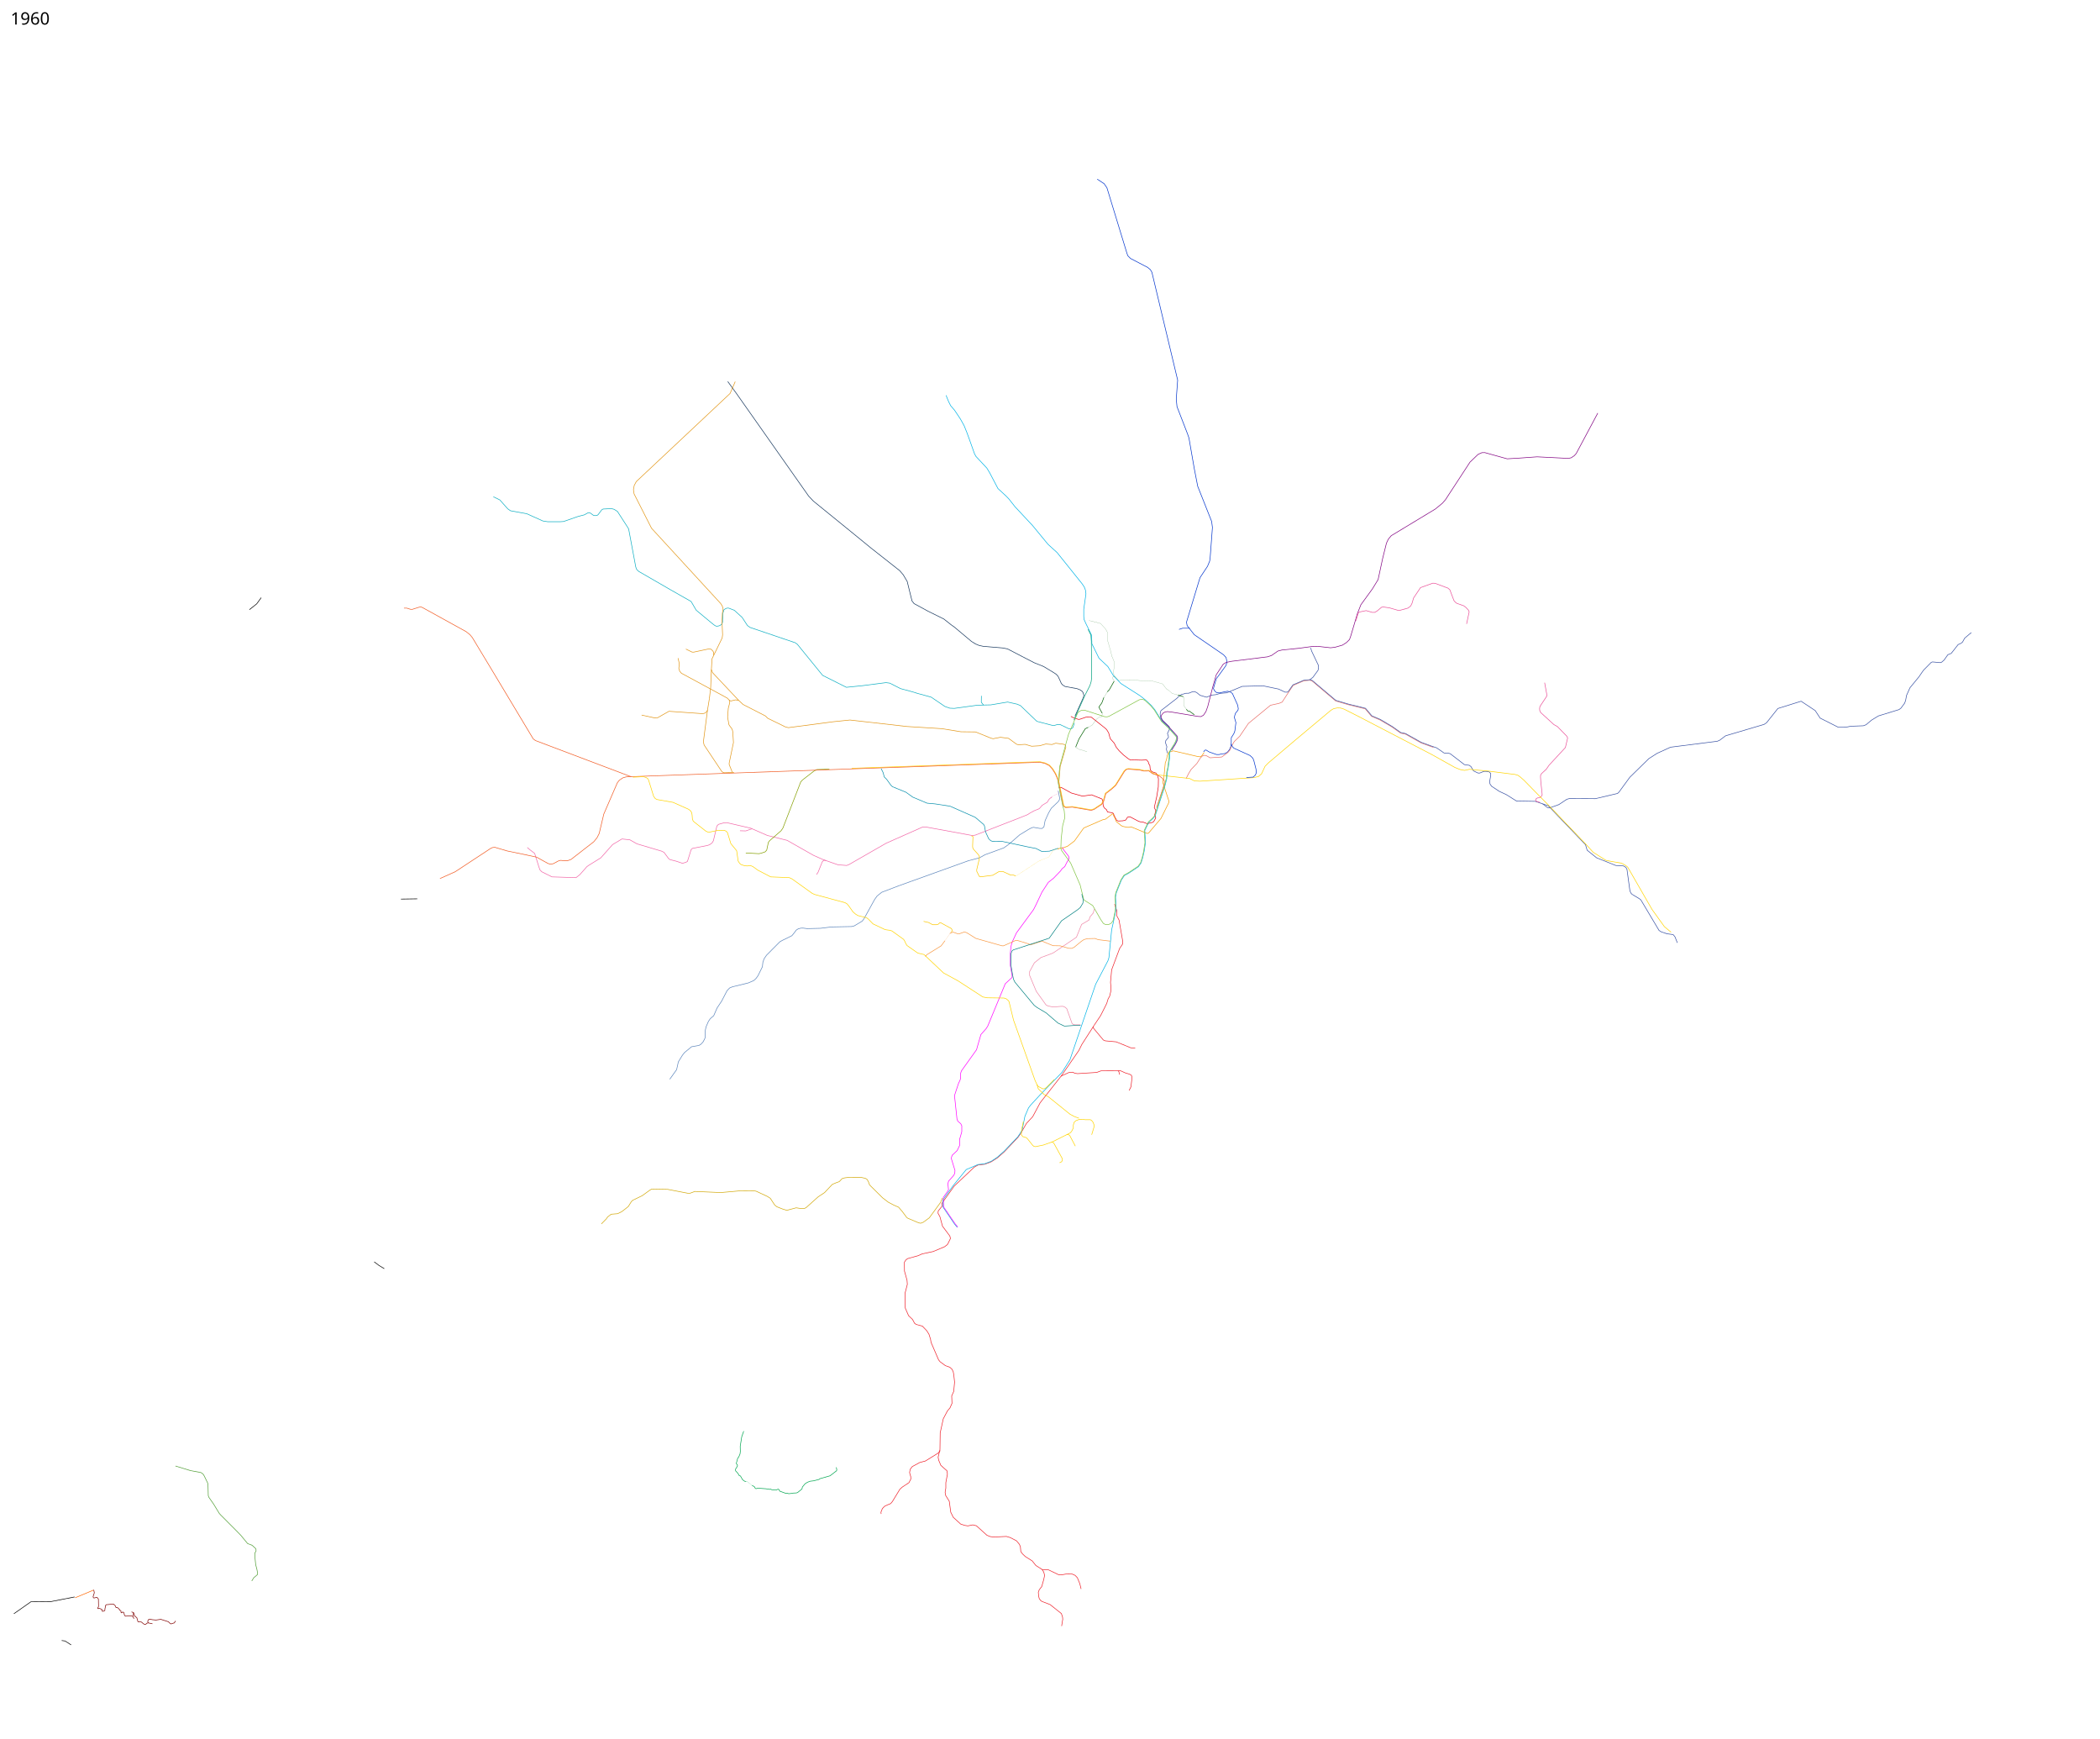
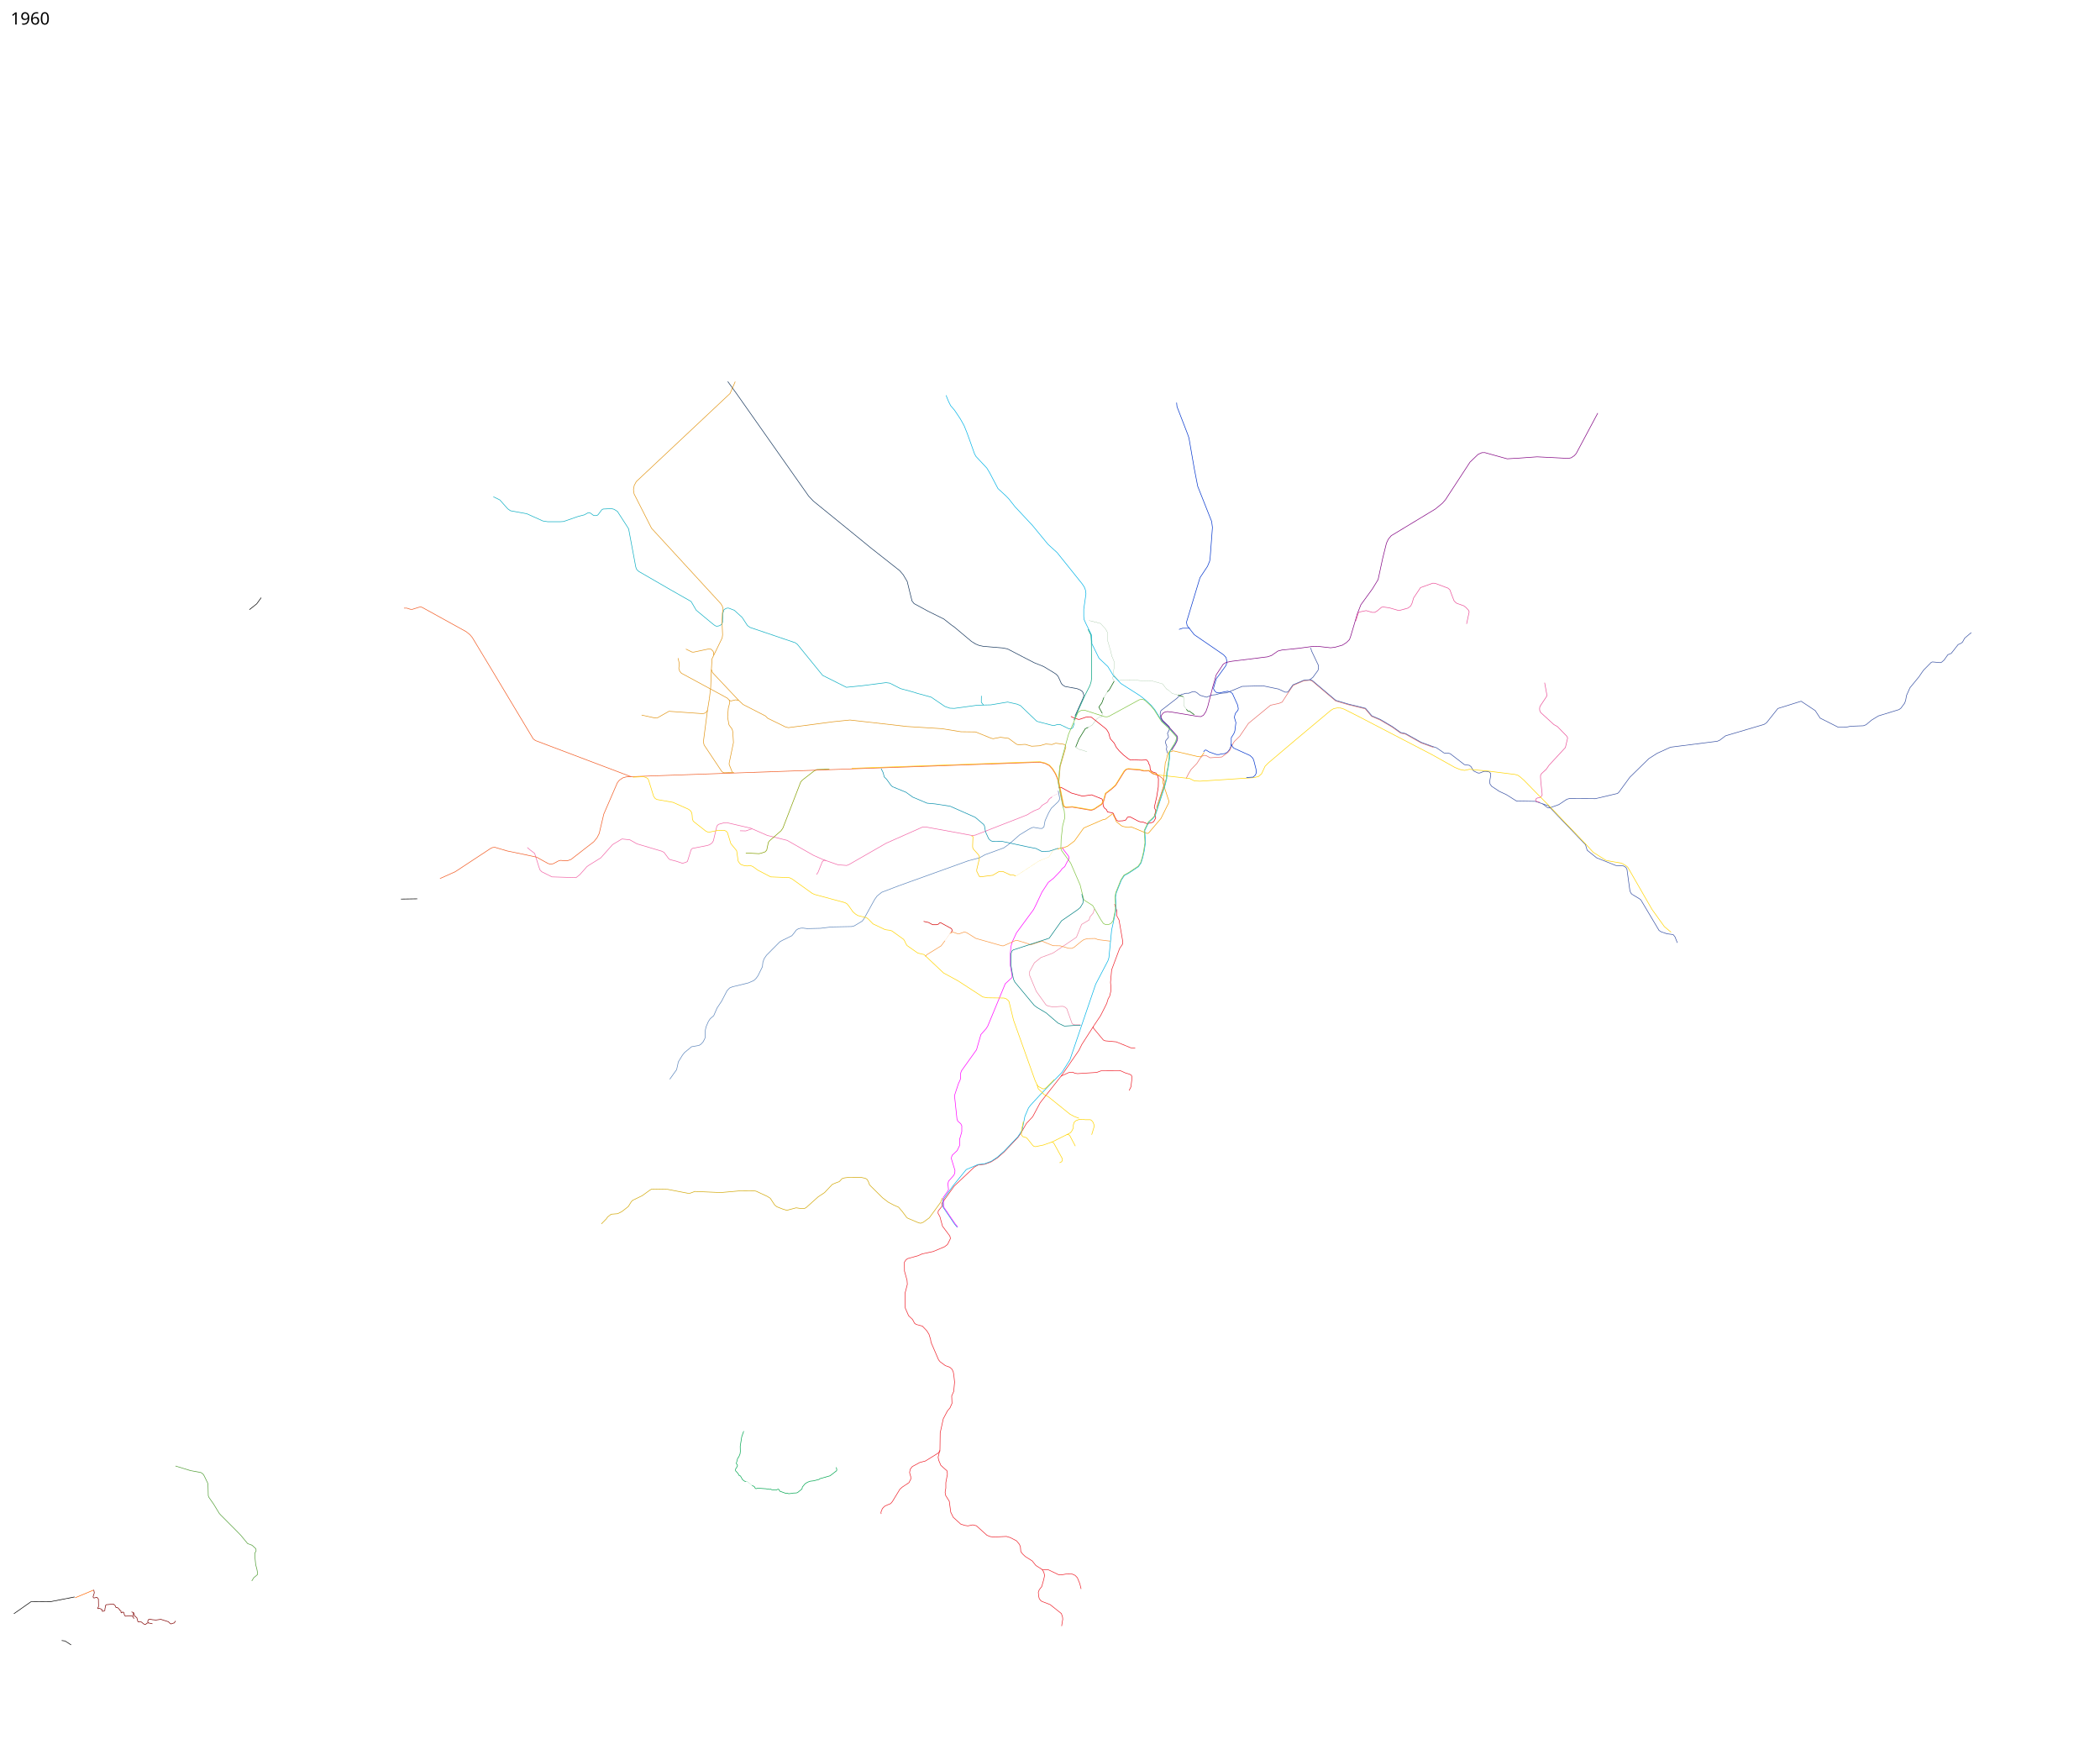
<svg xmlns="http://www.w3.org/2000/svg" width="17700" height="14650" viewBox="3350 0 17700 14650">
  <path d="M11338.25 10038.75l6.25-12.25-5-50 5.5-22 45-51 7.5-17 1.5-22.5-30.5-99.5 1.5-12.5 6-16.5 41.5-39 21-43.5-.5-51 8-27 10.5-37.5v-50l-8.5-17-25-21.5-7-18.5-20-188.5 1-15 31-94 15-32.5 3-15 1-41 6.5-19.5 127.5-178.5 8-29 28.75-99 43.75-49.25 14-22.25 147.5-356.5 57.939-53.652-.189-15.348-14.964-85.818.08-100.596 2.499-31.572 2.63-26.514 8.5-34 38-81.5 144-196 20.5-40.5 50.5-107 53.5-82 43-34 59-61 14-20 22.5-18 8-16 14-27.5 14-23.5v-11l-5.5-11.5-45-58-4.75-16.25" fill="none" stroke="#f0f" stroke-width="5" stroke-linejoin="round" />
  <path d="M10311.773 7252.6l-18.273-3.1-13 13.5-35.5 88.5-12.786 18.647" fill="none" stroke="#f166a7" stroke-width="5" stroke-linejoin="round" />
-   <path d="M13494.5 6336l10.682-13.114 10.085-2.222 25.65 16.167 62.944 22.21 22.501-.025 17.685-5.549 25.922-1.917 24.531-11.55 18.25-22.5 12.5-28.75 2.388-22.193.392-49.41L13750 6182l8-21.5 9-70.5-13-44 4-18.5 6-17.5 20.5-25 2.5-12.5-5-29.5-44.5-98.5-16.5-12-23.5-7-21 3.5-50.5 11-22.5-3.5-15.5-13.5-10.25-19.75 4.909-19.495 18.945-63.725 28.879-38.543 52.017-71.987 7-20v-23l-5.5-25-21.5-23.5-246.75-169.25-59.75-76.25-5.75-28.5 113.811-375.318 63.646-96.25 17.793-42.932 4-24 19.5-260-6.5-50.75-117.672-297.007-28.567-146.924-45.12-259.815-12.212-35.046L13270.5 3427l-6.25-63.5 11.75-160-217-908.5-13-22.5-23-19-144-75-22.5-22.5-7.5-19.5-169-553.5-23.5-34.5-58.352-38.63" fill="none" stroke="#03c" stroke-width="5" stroke-linejoin="round" />
+   <path d="M13494.5 6336l10.682-13.114 10.085-2.222 25.65 16.167 62.944 22.21 22.501-.025 17.685-5.549 25.922-1.917 24.531-11.55 18.25-22.5 12.5-28.75 2.388-22.193.392-49.41L13750 6182l8-21.5 9-70.5-13-44 4-18.5 6-17.5 20.5-25 2.5-12.5-5-29.5-44.5-98.5-16.5-12-23.5-7-21 3.5-50.5 11-22.5-3.5-15.5-13.5-10.25-19.75 4.909-19.495 18.945-63.725 28.879-38.543 52.017-71.987 7-20v-23l-5.5-25-21.5-23.5-246.75-169.25-59.75-76.25-5.75-28.5 113.811-375.318 63.646-96.25 17.793-42.932 4-24 19.5-260-6.5-50.75-117.672-297.007-28.567-146.924-45.12-259.815-12.212-35.046L13270.5 3427l-3.347-34.003" fill="none" stroke="#03c" stroke-width="5" stroke-linejoin="round" />
  <path d="M13347.932 6559.82l20.766-41.306 21.213-34.648 48.084-49.85 28.991-45.61 17.203-16.884 15.677-6.096 16.264 2.475 33.234 18.384 97.581-6.364 31.466-22.627 20.859-15.733 17.855-21.39 12.612-30.292L13752.5 6250l46.5-45 73.5-108.5 186-153 71-15.5 27-11 62.5-96 30.5-44.5 89-39 52-4.5 17.5 5.5 199 168.5 108 32 141.5 34.5 53.5 63.5 69.5 29.5 100 58.5 76 53.5 39.5 8 131.5 74 82 30 24.071 8.282" fill="none" stroke="#e86d67" stroke-width="5" stroke-linejoin="round" />
  <path d="M12570.5 8643l-102 159-25 50.5L12296 9066l-179 227.5-62.5 117-53 57-47.5 83-23.5 34-115.5 122-56.5 50-53.5 34.5-54.5 20.5-57.5 7-31 17.25-169.5 160-104.652 146.846.824 24.323-30.672 38.581-2 19 16 29 22 80.5 62 83 5 20.5-20.5 42-5.5 9.5-23.5 18-96.5 40.5-93.5 20-33 15-88.5 24.5-14.5 11-12.5 19v21l.5 54 21.5 77.5 2.5 34.5-19.75 76.5 2.25 123 28 64.5 33.5 32 17 32 14 10 52 14 37 39 18.5 30 13 41 4.5 27 63.5 147.5 12.5 15.5 44.5 33 37.5 13.5 18 16 10.5 21 5 26 6.75 62.75-7.25 78.25-17 37.5 2.5 63-17 38-22 26.5-34.5 65.5-26 118.5-2 140.5-15.5 64.5 4.5 24.75 18.194 43.441 21.306 19.809 30.5 26.5 4 28-13.5 72.5v45l-6 36.5 4.5 26 30.5 49 12.5 92.5 21.5 43 62.5 57 34.5 11 25.5 4 42-8.5 30 7.5 89.5 80.5 27 10.5 29.5 4 107-5 32.5 9.5 52 27 25.5 30 8 21.5 3.5 39.5 14.5 20 23.5 22 58.5 37 30 38 53 34 14 22 7 28-7.5 35-16.5 58.5-21.5 28-7.5 21 3 33 5 20.5 13.5 17.5 11 6.5 66.5 25.5 95.5 76 9.5 28 2 19.5-9.335 57.817" fill="none" stroke="#ee202a" stroke-width="5" stroke-linejoin="round" />
  <path d="M12274.648 6638.229l19.852-2.229 86 47.5 93.5 26 77-11 87 35 6 12.5 2 19.5 3 28.5 12.5 18 14 10.5 9.5 20.5 39.5 7 9.75 5 6.75 19.25 20 37.75 12.5 7.25 40.25-2 23.25-5.5 8-11 8.25-13.25 9.75-3.5h12l67.5 35.5 16.75 6.25 22.5 1.5 37.5 14.5 47.25-11.75 8.5-7 16.25-30-8.75-26 9.5-35.75-13.25-25.75 21-92 13-81.75 1.25-68.75-8.25-30.75-13.25-17.75-31.25-9.75-15.75-15-4-39.75-9.75-14-2.75-14-14.5-17.75-42.5 2-59.75-1.75-34 .75-18.5-10.75-40.25-31.75-36.5-35.25-25.25-31-16.25-33.25-34.25-39-12.5-46.75-14-23.75-9.75-12-122.5-97.5-44-.75-54.5 18.5-12.5.5-10.62-4.43-28.584-8.801L12376 6037.5" fill="none" stroke="#e8000f" stroke-width="5" stroke-linejoin="round" />
  <path d="M12264 7156.5l16-6.5 26-3.25 42-15.25 57.25-43.25 79.25-110.25 158.25-68.75 25.5-6 58-44.25 5.5 1.5 6 17 10 18.25L12759 6924l37.5 31 14 8.75 39 8.25 17.75.25 16.5-3.75 132.25 54.75h9.5l6-3.5 103.75-122 65.25-132 2.25-9.25-2-9.75-51.5-157 10.75-37.5 2.75-31.25 9-93 10.25-25.75 7-37 12.25-28 23.75-3.25 9.25-6.25 17.25 2.75 190.5 44.5 25.5 3.25 14-11 17.25-26" fill="none" stroke="#f49b03" stroke-width="5" stroke-linejoin="round" />
  <path d="M12406 6092.5l-13 38.5-9 8-8.5 3.5h-14.5l-77-37h-20.5l-27.5 8.5-16.5-1-129.5-33.5-11-10-128-123-28-12-80-18-142.5 24-61 1.25-18.5-23.375.75-54" fill="none" stroke="#0daec2" stroke-width="5" stroke-linejoin="round" />
  <path d="M19965.093 5331.152L19909.5 5378l-18 33-13.5 11-23.5 10-58.5 74.5-28 11-32.5 45.5-20 17.5-11.815 3.939-65.931-5.977-10.637 4.056L19562.5 5648l-39 56.5-75.5 92-28.5 64-8 43.5-8.5 22.5-30.5 41-16 12.5-174 53.5-58 35.5-46.5 39-23 8.5-105.5 4-28.246 5.57-31.82 2.475h-46.315l-152.028-76.721-41.366-63.286-118.871-78.841-195.975 61.207-95.415 120.207-20.585 13.793-324.793 96.146-49.414 37.207-20.318 8.793-393.915 50-113.56 51.854-69.061 44.06-160.854 157.5-92.5 126.647-11.232 9.94-186.853 43.853-218.379-1-21.768 6-66.353 44.353-80.233 28.94-17.232-3.647-39.586-30.793-62.707-21.353-158.207-2.707-86.525-54.379-58.182-26.975-65.318-43.171-13.439-19.793-3-18.379 9.146-52.879.207-16.682-15.267-14.578-24.829-3.207-16.914.043-35.707 14.207h-14.586l-37.964-18.44-21.44-35.939-13.768-10.621-41.707-6.147-119.085-91.646-15.329-4.56-36.793-1.647-63.232-43.647-47.914-16.353-80.94-29.647-132.914-74.353-39.853-8.354-72.111-51.025-100.707-59.56-70.561-29.854-53.854-63.854-142.207-34.853-108-32-199.207-168.283-19.914-6.12-51.768 5.267-90.757 38.44-38.207 55.06-10.427 6.56-17.677-.354-54.447-25.809-130.815-27.224-175.902 4.56-131.5 54.5-51 4-41.5 11.5-34 3.5-40.5 17.5-13.5-3-43.5-13-28-23-19.5-8.5-18.5 2.5-28 11.5-29 1-15 5.5-17.5 3.5-22.5 16-17.5 17.5-133.5 103-5 13-2.218 18.857 4.718 23.142 18.625 28.75 53.125 51 1.25 12.25v12.5l-16 33 3 10 5 14.5v9.5l-22.5 27.5-2 17.5 11.5 32.5-3.5 22 8 32.5" fill="none" stroke="#3851a3" stroke-width="5" stroke-linejoin="round" />
  <path d="M17487.626 7945.533L17468 7896l-14.5-18.5-14-3-39.5-5-48.5-16.5-18-11.5-153-257-11.5-9.5-63-38-9-9.5-9-19-25-182.5-9.5-16.5-20.5-12-64-3.5-161.5-64.5-80-64-14-47-240-250.5-74.25-77.75-46.422-15.493" fill="none" stroke="#3851a3" stroke-width="5" stroke-linejoin="round" />
  <path d="M12410.5 6035.5l71.5-159 3.5-16.5-6.5-22.5-7-11-18-12.5-26.5-10.5-100-18-20.5-12.5-11.5-13-9.5-22-17.5-37.5-16-18-23-15-82.5-50-80.5-32.5-99-51-126-65.5-42-8-162-13.5-35-7.5-30-12.5-34-21-145.5-122-26.25-18.5-61.5-48.75-134-66.25-116.75-63.5-17.5-22.5-17.5-70-23-94-33.5-56.5-29.5-34.5L10688 4616l-143-117-339.5-276-40-42.5-607-862.5-74.57-102.924" fill="none" stroke="#16365c" stroke-width="5" stroke-linejoin="round" />
  <path d="M13287.381 5304.412l30.052-9.9h60.811" fill="none" stroke="#03c" stroke-width="5" />
  <path d="M11639.5 5941.75l-53.5 1.75-193 26.5-37.5-1.75-41-14.25-116-78.75-116.25-31.75-38.965-12.373-102.535-27.627-91-46.25-32.5-4.25-197.25 25.5-136.25 13.75-200.25-100.5-213-262-18-13-380.5-129-22.5-16.25-44-68-66.5-60.5-47-18h-15l-12 5-13 8.5-8.5 28.5-3 57.5v19l-8.5 18-15 10.5-15.5 4.5-15.5.5-13.5-7.5-17-13-137.5-114-43-73.5-175-99.5-266.5-154-18-18-7-19.5-60-321-19-30-75.5-117-27.5-17.5-22.5-6-71 3.5-11.5 7-29.5 39.5-9.5 7.5-19.5 1.5-12-3-25.5-19-19-2-31.5 17.5-52.5 13.5-122 42.5-30.5 2h-103l-41.5-6.5-135.5-61-137-25-22.5-15.5-68-76-54-26.5" fill="none" stroke="#0daec2" stroke-width="5" stroke-linejoin="round" />
  <path d="M12215.391 6714.303l-2.391 6.447-10.5 5.5-12.25 12-12.75 22.5-42.25 25-25.5 29.25-43.5 18-35.5 19.5-19.5 12.75-69 27.75-370.5 144.5-23.5 4.5-397.75-73-26 1.75-305.25 135.5L10505 7286.5l-19 7.25-72.5-5.5-127-44.5-78.75-34.75L9984 7082l-166-41-141-61.5-201-46.5-24.5 1.5-46 13-13 13.5-29.5 124-11 18.5-21 15.5-19 6.5-126 24.5-11 11-31 99-12.5 7-29 8.5-54-18-51-13-11.5-8-39.5-53.5-20.5-10-207.5-61.5-60-34-66.5-7-78.5 47-99.5 112-103 64-14.5 10.5-59 67-32.5 25.5-202.5-6.5-86-43-15.5-16-8.5-24-36-115-39-29.5-22.834-20.183" fill="none" stroke="#f166a7" stroke-width="5" stroke-linejoin="round" />
  <path d="M12269.5 6663.5l11.559 61.817-1.59 14.481-9.738 15.638-58.481 55.814-22.967 39.573-29.705 65.536-9.806 52.438L12132.5 6982l-20.25-.75-51.75-9-16 4.25-26.25 14-73.75 45-88.5 77.5-45.25 32.5-158.5 57.75-47 26.25-93.75 24.5-588.954 211.912L10781 7520l-38.5 31.5-21 29.5-90 163.25-14.5 18.75-67 40-21.25 5.5-171.75 3.5-91 11.25-112.5 2.75-34.25-4.25-18.75.25-22.75 5.75-17 11.25-18.75 25.25-16.75 20.75-45.5 23-34 16.25-22.5 12.5-112.25 113-21 30.75-10 29.5-4 37.5-37.5 76-15.5 21.5-19.5 18.5-45.5 20-135 33-23 9.5-21.5 22-45.5 88-38.5 58-29 66-29 25-15.5 23-20 46-6 28-2 64-5.5 13-12 22.5-17 18.5-17 10.5-62.5 11-59.5 49-18 23-34 55.5-14.5 65.5-57.946 80.984" fill="none" stroke="#5c85bb" stroke-width="5" stroke-linejoin="round" />
  <path d="M11291.85 10096.75l-13.748 36.289-95.425 130.313-51.265 37.477-21.213 8.132-16.617-3.182-94.045-39.952-8.486-7.071-35.355-47.73-32.173-37.476-39.245-16.971-47.022-24.749-48.791-37.476-109.248-108.188-8.485-24.041-11.667-21.921-15.203-9.545-38.891-8.84-92.277-.353-42.78 4.95-22.274 6.717-24.042 25.456-24.395 8.486-34.295 14.495-64.7 68.943-54.447 36.063-101.823 91.216L10131 10184l-28 1.5-42.5-6.5-78.5 21-33.5-10-51-20-18.5-15.5-36.5-56-24.5-15.5-92.5-43-11.5-3-128.5-1-160.5 14.5-218-9.5-40.5 15H9146l-168-32.5-134-2.5-13.5 7-69 49.5-79.5 38.5-12 13-24 38.5-24 19.5-32 24.5-34 17-55 4.5-29 22.5-12 17-41.25 42" fill="none" stroke="#d2a808" stroke-width="5" stroke-linejoin="round" />
  <path d="M11149.193 8059.588L11162 8045.5l119.939-73.914 32.612-43.189" fill="none" stroke="#f89841" stroke-width="5" stroke-linejoin="round" />
  <path d="M12268.793 7148.9l-73.892 24.395-63.64 2.475-49.497-25.102-72.479-14.142-219.91-47.023-75.307.707-13.081-4.95-16.971-15.202-27.223-58.69-2.475-13.789-6.718-37.123-6.717-12.02-71.065-60.458-212.132-93.692-126.925-19.446-66.822-6.01-120.562-50.912-57.629-41.365-113.137-46.316-12.728-11.667-36.769-50.912-19.799-19.799-10.607-38.537-15.91-31.466" fill="none" stroke="#058eab" stroke-width="5" stroke-linejoin="round" />
  <path d="M9576 5902.5l-220.5-234-9.5-25.5 5-90 86-177 3.5-26.5-5-114.5 3.25-69 5.75-28-1-15.5-7.5-18-11-17.5-583.5-635-147-289.5-5.5-35 6.5-36 17.5-33 790.5-742.5 43.5-100" fill="none" stroke="#e29616" stroke-width="5" stroke-linejoin="round" />
  <path d="M9689.138 12518.546l18.362 9.954 9 15.5 6.5 2 13.5-4 67 4.5 37 5.5 3.5-2.5 11.5 5.5 40 1.5 12-6.5 6.5 2 8.5 15 52.5 19 9-2.5 13.5 5 28-3 11-2.5 25-1 10.5-3 37.5-30.5 3.5-16.5 22.5-27.5 21-13 23-8.5 27-3 45.5-11.5 10-7 84-24 55-42.5 2-7.5-4-21.5" fill="none" stroke="#00a54f" stroke-width="5" stroke-linejoin="round" />
  <path d="M12457.5 8637h-50l-14-5-8.5-9-43.5-122-13.5-12-17-8h-15l-71 5.5-43-9-16-9-82-114.5-56-134v-31.5l40.5-74.5 55.5-44.5 90-33 17.5-8.5 191.5-129.5 43.5-108 62.5-37 9-28 27.5-32 5-24 6.5-9" fill="none" stroke="#ee86a7" stroke-width="5" stroke-linejoin="round" />
  <path d="M11355.87 7867.204l9.23-5.581 18.396-5.97 37.83 13.435h15.203l35.709-12.728 12.021-.707 14.849 5.304 75.66 47.376 220.971 62.579h12.728l101.47-44.902 13.788-.707 88.389 26.87 24.748 10.253 95.46-31.112 93.338 38.537 59.397 1.06 72.125 20.86 25.456.707 19.799-8.485 61.518-50.558 21.567-14.85 29.698-8.131 64.347-1.414 26.361 10.078 102.332 12.55" fill="none" stroke="#f89841" stroke-width="5" stroke-linejoin="round" />
  <path d="M12744.157 7618.586l19.939 59.207L12761 7714l21 40 31.5 182-1.5 20-25.5 38-67 179.5-9.5 105.5 4.5 51-2.5 26.5-9.5 40-12.5 21.5-12 39-51 101.5-56.5 84.5M12133.5 13227l53.25 2.75 87.25 42 32.5-1.25 30.755-5.417 49.996.654 24.505 10.983 19.148 20.008 20.358 50.1 10.865 44.121M11275 12224.5l-17.5 21.5-108 67-46.5 12-63.5 34.5-18 23.5-5 27.5 10 35 .5 19-15.5 30.5-56.5 37.5-20.5 18.5-63 103.5-15 17.5-25 10-26 12.5-18.5 19.5-12 30.5 1.753 14.262" fill="none" stroke="#ee202a" stroke-width="5" stroke-linejoin="round" />
  <path d="M12275.511 6588.164l10.485-128.443 47.498-162.885-4.243-16.263-14.849-8.485-66.402-8.588-31.5 11-51.5-4.5-52 15-67.5 4-54.5-16-58 3.5-15.5-5-67-49-68-9-62 12-18-4.5-130-52.5-123-1.5-160.5-26-296.5-18.5-478.5-54.5-141 14.5-378.5 50-26-7-148-72.5-18.5-19-188.5-96.5-37.5-35-25.5-4.5-40.5 9.5-13-6-16.5-17.5-27.5-15.5" fill="none" stroke="#e29616" stroke-width="5" stroke-linejoin="round" />
  <path d="M16369.19 5753.497l17.31 95.003 1 17-8 13-49.5 74.5-3.5 16 1 18 8 17.5 111.5 102 29.5 16.5 79.5 81.5 7 15-19 80.5-137 148-24.5 35.5-40 36.5-8 15v16l2.5 39 10.5 97 1 12.5-8.5 13-15.5 11-15.5 1-11 6.5-5.5 11 4 9.5 32.456 10.85" fill="none" stroke="#ea5098" stroke-width="5" stroke-linejoin="round" />
  <path d="M10528.25 6475.027l1429.77-50.558 156.624-4.95 43.134 9.9 37.476 18.031 27.931 30.76 25.456 41.011 15.642 37.03 12.753 38.691 35.959 177.649 3.882 17.452 15.556 10.96 55.154-3.889 159.806 27.224 24.042-8.485 62.579-41.366 14.496-25.456 17.677-63.64 49.851-38.537 34.649-30.759 73.892-119.501 16.617-15.203 19.799-4.242 95.46 7.424 36.769 8.839 41.72-1.06 31.112 22.98 51.266 16.532 259.508 29.077 40.305 20.152 47.022 2.475 449.953-29.673 42.219-9.253 26.895-23.55 29.552-63.45 31.199-31.07 222.877-188.815 300.21-251.48 23.377-13.892 30.649-6.381 28.405.87 29.845 9.65 131.979 67.072 610.122 317.284 191.293 106.853 43.018 17.267 38 7.5 42.5-9.25 56.25 6 92.25 8 234 29.5 25.25 7.25 19.25 13.75 32 28 109 111.5L16404 6788l313 327.25 61.5 67.5 107.25 68 51.5 10 80.5 13.75 32.5 18.25 19.5 15.75L17274 7664l104.5 145.5 56.335 46.872" fill="none" stroke="#ffd400" stroke-width="5" stroke-linejoin="round" />
  <path d="M11325.099 3331.46l4.274 14.39 16.064 38.532 17.199 34.53 32.881 38.184 48.79 73.185 31.82 56.922 22.627 56.215 20.153 54.8 44.901 126.22 12.021 21.92 91.924 98.641 22.981 37.83 70.766 134.671 69.5 64 21.5 22.5 53 67 147.5 158 130 158 77 70 210 262 19.5 29 9.5 26 4 30.5-18.5 130v59.5l2 25 15.25 34.5 47.25 96.75 3.5 53 .25 21.25 60 122.5 74.75 70.25 47.5 77.75 62.75 65.5 160.25 102.25 45.5 35.5 48.5 45.25 31.75 38 21 34 38.75 61.875 55.5 51.875 55.5 62.75 12.75 13.125 3.875 15.375-5.375 22.75-11 23.25-42 66-5.25 16 1.25 34.5-13 91.5-7.75 34.5-4 54.5-16.689 65.104L13117 6781.25l-29.75 93.5-20.5 24-35.25 33-32.5 67.75 6.104 100.54-10.854 71.96-13 56.5-14 44.75-21.5 30.75-81 54-37.75 20.25-25.75 39.75-42.159 105.927-6.591 36.323 4.5 77.75-2.5 36.75-21.75 103.5-13.25 58.5-23 235-8.5 25.75-103 197-217 637-66 105-188 193-78.604 85.555-16.441 21.818L11988.5 9408l-22.75 114-16.119 27.334L11929 9580l-116.737 122.695-57.604 50.75-50.409 33.305-55.5 21.25-56 6.25-98.592 42.162-111.291 136.825-86.492 120.451 1.561 58.447 96.873 142.836 23.479 29.208" fill="none" stroke="#00b2e5" stroke-width="5" stroke-linejoin="round" />
  <path d="M9636 7188.5l110.5 6 19.5-4 34-12 12.5-14.5 13.5-64 11-15 97-84.5 15-22.5 150-388.5 14.5-16 97.172-75.465 24.237-12.681 105.583-3.601" fill="none" stroke="#849e00" stroke-width="5" stroke-linejoin="round" />
  <path d="M13098.25 6806.5l50.5-154 12.086-37.202 4.177-24.475-3.013-14.323-19.75-22-27.178-18.136-51.516-16.532-29.612-22.48-42.97.81-35.269-8.589-93.96-7.424-17.299 2.742-15.617 14.453-74.642 120.001-35.149 31.51-48.351 37.536-17.927 63.89-15.746 25.956-64.579 42.866-25.292 8.235-158.306-26.974-58.654 3.39-17.806-12.71-3.632-18.204-35.709-178.898-12.503-38.44-15.392-35.28-25.706-41.763-26.931-29.009-36.226-18.031-41.634-9.15-156.624 5.2-1429.52 50.558L8902 6537l-273 10-28.5 8-29.5 19.5-17.5 22L8439 6861l-38.5 163-18.5 36.5-28 34-191 148.5-30.5 11H8106l-31-3.5-19 5.5-43 23-26 4-20-7-94.5-52.5-58-12.5-189.5-39.5-103.5-30.5-19 1.5-16 7-299.5 197-128.5 57.5" fill="none" stroke="#f15a22" stroke-width="5" stroke-linejoin="round" />
  <path d="M12865.945 7351.84l75.837-51.089 21.921-30.405 12.904-42.25 11.491-48.083 12.197-78.312-6.01-103.591 34.118-70.711 35.179-32.173 19.799-22.628 6.187-18.915 13.435-45.432 56.038-171.296 5.589-16.922 14.563-57.678 4.42-54.624 9.016-40.128 10.96-83.439-.707-36.062 7.071-18.739 39.598-63.64 11.313-23.864 5.286-20.898-3.311-13.92-68.538-75.455-54.129-50.757-61.58-97.938-31.233-36.522-45.157-42.58-14.66-7.89-16.347-2.154-18.276 3.576L12697 6036.75l-16.5 4.5-20-1.25-170.5-55.25-23.5 2-17.75 6.5L12433 6009l-77 179.5-72.75 265.5-14.875 142.25 39.75 199.625 11.375 34.75 3.125 33.125.75 32-16.875 63.625-12.5 112.875-2.5 78.875 7.625 18.75 75 103.625 79.895 184.44 30.535 123.833 6.58 6.055 68.597 43.616 69.494 120.63 19.991 29.51 13.612 7.955 10.96 2.828 24.041-2.121 19.446-10.96 15.026-22.097 17.501-83.085 2.828-38.184-4.95-75.66 6.563-37.602 43.819-108.593 24.749-38.537 46.492-25.633" fill="none" stroke="#80c342" stroke-width="5" stroke-linejoin="round" />
  <path d="M13601 5687l59.5-90 24.5-14.5 46.5-9.5 301.5-37.5 33.5-11 54-37.5 34.5-9 142-14.5 113.5-15.25 47.5-1 106.5 12 37-4.25 63-18 34.5-22 25.5-25.5 9.75-27.5 57.5-193 28.75-72.75 96-132 49-79.75 39-181.25 31.25-125.5 15.5-33.25 25-30 371.25-224.5 59.5-48.75 26.25-30 206.5-316.25 68.75-66 31.5-14 25.25-.5 188 52.25 101.5-6 150.75-10.75 231 11.5 34.5 1 22-4.5 26-17.5 16-18 182-341M13601 5687l-8.25 29.125-21.125 73.625-41.625 162.875-15.5 43.625-20.875 31.25-21.794 11.803-25.456-1.678-216.5-35.875L13190 5997l-20.25 3.5-15.75 8.5-11.5 13.75-5.75 13.75-2.5 14.25L13147 6074l54 50.75 70.25 77.875 4.625 17.625-5.125 24-12.19 25.326-33.31 52.674" fill="none" stroke="purple" stroke-width="5" stroke-linejoin="round" />
  <path d="M8683.755 6549.649l90.243-4.122 24.512 8.415 12.805 9.878 6.586 14.268 41.34 133.17 13.537 18.658 14.634 8.05 135 23.78 132.804 59.268 15.732 13.536 9.146 14.634 3.293 19.025 2.56 32.56 5.854 17.195 8.78 9.147 98.415 77.194 18.658 8.415 16.83-.732 59.633-12.439 61.098-1.463 14.268 6.22 11.89 12.438 28.72 93.293L9559 7169.5l12.5 86.5 12 19.5 12.5 10.5 28 9.5 24.5 2.5 22.5-3.5 14.5 4 13 6.5 40 29 107.5 56 157 6.5 22.5 10.5 171 122.5 21 9 255 69 16.5 9.5 13 15 37.5 53 22 19 19.5 12 74 19 14 11 39 40 98.5 47 15.5 3.5 31 4 15 5.5 98 70.5 7.5 11 13 28 9 13.5 90 63 52.5 12.5 165 155.5 121.5 66 209.5 136 37 7 141 2 19 6.5 16.5 13.5 7 9.5 38 156 181.5 509 16 34.5 10.5 15.5 22 12 20 9.5 16-4 12.5-9.5 65-66" fill="none" stroke="#ffd400" stroke-width="5" stroke-linejoin="round" />
-   <path d="M6867.205 7575.043l-137.532 2.121M6504.105 10634.341l40.306 30.405 44.547 26.87M5451.93 5138l61.532-48.758 38.17-52.359" fill="none" stroke="#000" stroke-width="5" stroke-linejoin="round" />
+   <path d="M6867.205 7575.043l-137.532 2.121M5451.93 5138l61.532-48.758 38.17-52.359" fill="none" stroke="#000" stroke-width="5" stroke-linejoin="round" />
  <text x="3439.453" y="14547.961" style="line-height:125%;-inkscape-font-specification:Sans" font-weight="400" font-size="144" font-family="Sans" letter-spacing="0" word-spacing="0" />
  <text x="3439.453" y="206.961" style="line-height:125%;-inkscape-font-specification:Sans" font-weight="400" font-size="144" font-family="Sans" letter-spacing="0" word-spacing="0">
    <tspan x="3439.453" y="206.961">1960</tspan>
  </text>
  <path d="M3983 13465.5l153.75-64.25" fill="none" stroke="#f60" stroke-width="5" stroke-linejoin="round" />
  <path d="M3978.755 13458.525l-199.404 38.891-168.291 1.414-144.25 101.116" fill="none" stroke="#000" stroke-width="5" stroke-linejoin="round" />
  <path d="M8670.5 6545l-16-4.5-790.5-299-19-13.5-343-571.5-171-283.5-21-25-31.5-25-361.5-199.5-17-8-17 1.5-58.5 18.5-16.5-1-29-9.5h-24" fill="none" stroke="#f15a22" stroke-width="5" stroke-linejoin="round" />
  <path d="M9131 5470l52 25.5 13.5.5 126.5-27 20.5 2.5 14.5 14.5 7.5 12.5v24.5M9346 5643l-6 151-10.5 91" fill="none" stroke="#e29616" stroke-width="5" stroke-linejoin="round" />
  <path d="M12402.043 6068.778l19.207-45.278 74.25-165.25 41.25-81.25 10-32.25 4.25-33.75-2.5-307.25-3.75-51.5-23.688-48.11" fill="none" stroke="#00a07d" stroke-width="5" stroke-linejoin="round" />
  <path d="M9313 5986l-33 254.5v19l5 19.5 147 220.5 8.5 7.75 12.732 5.293 83.768-3.293" fill="none" stroke="#e29616" stroke-width="5" stroke-linejoin="round" />
  <path d="M9497 5901.5l3.75 13.5-1 10.75-11.25 43-5.75 74.75 11.25 64.25 6.75 10.25 16.75 22 5.75 13.25 3 14.5L9532 6258l-36.25 174 .25 11 25.75 64" fill="none" stroke="#e29616" stroke-width="5" />
  <path d="M12292.486 9070.248l10.9-6.038 57.629-26.163 30.759-2.121 14.496 7.778 24.749 4.596 162.634-10.253 37.831-13.789 162.281-.707 40.658 18.385 35.356 10.607 15.233 8.653 4.85 9.7-.97 32.977-6.79 55.772-15.034 30.553" fill="none" stroke="#ee202a" stroke-width="5" stroke-linejoin="round" />
  <path d="M14390 5728l25.514-19.365 43.841-59.75 4.242-23.335-1.414-18.385-57.276-120.562-7.778-26.516" fill="none" stroke="#3851a3" stroke-width="5" stroke-linejoin="round" />
  <path d="M13727 6270l12 24.5 12 11.5 135.5 61.5 23.5 22.5 8.5 21.5 17.5 69.5 3 31-8 19.5-8.919 8.617-10.051 8.975-56.522 3.523" fill="none" stroke="#03c" stroke-width="5" stroke-linejoin="round" />
  <path d="M9587.035 7001.226l48.79 1.414 53.74-18.738" fill="none" stroke="#f166a7" stroke-width="5" stroke-linejoin="round" />
  <path d="M4829 12355l127.5 39 85.5 15.5 18 11.5 10.5 16 29 59.5 3.5 14 2.5 95 5 13 41 59 46.5 76.5 12.5 14 128.5 129 40 41 58 70.5 38 14.5 30.5 28.5 2.5 8.5v12.5l-10 15.5 1.5 42 5.5 55.5 11 43 4 23v18.5l-31 26.5-17 27.25" fill="none" stroke="#519e36" stroke-width="5" stroke-linejoin="round" />
  <path d="M11538 7045l9.848 2.005 2.902 4.995-2.75 72v17l6.5 15.5 43 47.5 7.5 14-3 29.5-19.5 81.5v13.5l21 42.5 11 4.5 102.5-13 50-29.5 20-3 18 1.5 62.5 29h23l19.963 7.484" fill="none" stroke="#fcc800" stroke-width="5" stroke-linejoin="round" />
  <path d="M12418 6296.5v-4.25l26.5-65 52.5-85.75 24.25-11.5" fill="none" stroke="#006000" stroke-width="5" stroke-linejoin="round" />
  <path d="M12518.5 6132l37.5-21.75 31.25-42.75 10.75-11.75 25.75-16.75 8 3 2.75-1.75 6.75-20.25-2-12.75" fill="none" stroke="#006000" stroke-linejoin="round" />
  <path d="M12639.5 6010.25l-25.75-47-.5-6.5 22.25-30.75 4-8.5 14.25-39" fill="none" stroke="#006000" stroke-width="5" stroke-linejoin="round" />
  <path d="M12652.5 5881.5l31.5-52.5" fill="none" stroke="#006000" />
  <path d="M12682.749 5830.61l17.147-17.677 40.659-71.771" fill="none" stroke="#006000" stroke-width="5" stroke-linejoin="round" />
  <path d="M12739.671 5743.46v-6.541l-13.081-19.622.53-5.127 2.121-6.01 10.96-7.071 7.791 1.457" fill="none" stroke="#006000" />
  <path d="M12746.742 5699.796l31.29 33.41 4.718 2.044 52.25-4.75 33.449.573" fill="none" stroke="#006000" stroke-linejoin="round" />
  <path d="M12865.359 5730.909l199.404 9.192 82.378 23.334 4.596 4.243 30.053 38.537 13.965 8.309 34.118 29.522 51.088 14.319" fill="none" stroke="#006000" />
  <path d="M13279.017 5857.834l44.194 13.435" fill="none" stroke="#006000" stroke-width="5" />
  <path d="M13321.443 5870.209l6.187 5.833 1.591 6.187-.884 62.756 3.006 7.071 20.329 27.931" fill="none" stroke="#006000" stroke-linejoin="round" />
  <path d="M13350.081 5977.335l7.601 11.314 4.596 3.182 12.905 1.591 41.189 30.229" fill="none" stroke="#006000" stroke-width="5" stroke-linejoin="round" />
  <path d="M12417.761 6294.65l1.944 4.596 27.577 17.147 36.239 8.662 28.285 11.314" fill="none" stroke="#006000" stroke-linejoin="round" />
  <path d="M11338.25 10038.75l-37.643 52.632 2.136 79.327 96.102 141.283 23.372 28.957" fill="none" stroke="#f0f" stroke-width="5" stroke-linejoin="round" />
  <path d="M12467.971 7535.507l12.241 49.305-2.93 26.239-22.297 37.439-22.771 18.709-134.71 92.811-104.341 146.792-303.042 98.695-10.654 8.96-7.922 22.157-1.652 38.36.925 60.326 14.87 85.936 6.524 31.33 12.288 24.934 162.25 195 24.5 18.5 76.25 45.25 99.75 85.75 52.75 25h12.25l76.75-5.125 48.625.062" fill="none" stroke="teal" stroke-width="5" stroke-linejoin="round" />
  <path d="M12747.992 5700.546l-9.683-14.02-3.153-20.611 2.91-23.036 3.395-63.532-4.122-11.882-16.489-38.312-9.942-43.405-25.704-88.75 1.213-63.046-17.944-32.978-40.98-45.102-9.942-4.365-88.75-21.824" fill="none" stroke="#006000" />
  <path d="M12566.5 8651.15l-1 12.85 84 100.75 16.5 7 91.75 8.5 123.25 50.25 37.25 2.5" fill="none" stroke="#ee202a" stroke-width="5" stroke-linejoin="round" />
  <path d="M11312.494 7930.486l45.83-64.743" fill="none" stroke="#f89841" />
  <path d="M4830 13660.5l-11.5 17-14 3.5-13 5-7.5-4-14.5-14.5-64-20.5-41 6-31.5-3-20.5-4.5-13.5 5.5-4 15.5 4.5 10.5 35.5 7.5M4599.5 13677l-12.5 3-7.5 8.5-15.5-.5-23-18.5-28-1.5-10-35.5-15.5-10.5-13-32.5-16-5" fill="none" stroke="maroon" stroke-width="5" stroke-linejoin="round" />
  <path d="M4474.5 13589.5v19l-5 14.5 9.5 19M4469.5 13623l-12.5-5.5-50.5 3-7.5-8.5-5-22-10-5-9 7.5-4.5-2-1.5-16-11.5-5-2-8-16.5-14.5-11 1-7-16-15.5-14-60.5 6-7 9v10l-3.5 16-1 14.5-17 6.5-6-3-.5-12.5-22.5-10.5-9.5 3.5-5-2.5 7.5-16.5-1-62-11-14h-7l-19.5 5-5-3.5-2.5-8 10.5-32.5-5-25.5" fill="none" stroke="maroon" stroke-width="5" stroke-linejoin="round" />
  <path d="M14778.5 5231.25l18.184-60.441 8.066-12.31 59.75-12.5 52.5 15 21-.5 18.5-11 38.5-32 15-2 52 7.5 72.5 21 15-.5 68.5-19 22.5-18 11-22.5 13-44.5 58.5-87.5 103-37 20 1 108 40.5 16 13.5 34.5 91 11.5 14 13.5 10 57 20 19.5 14.5 21.5 23.5 5.5 13.5-21.559 101.507" fill="none" stroke="#ea5098" stroke-width="5" stroke-linejoin="round" />
-   <path d="M12773.268 9023.267l6.859 7.545 6.859 25.72" fill="none" stroke="#ee202a" stroke-width="5" stroke-linejoin="round" />
  <path d="M3949.424 13862.407l-51.407-32.978-28.128-3.879" fill="none" stroke="#000" stroke-width="5" stroke-linejoin="round" />
  <path d="M12213.825 6717.231l3.867-6.204 45.487-21.07 1.958-6.507-2.1-16.555" fill="none" stroke="#f166a7" stroke-linejoin="round" />
  <path d="M11906.694 7380.994l7.544 1.372 187.924-123.454 20.232-9.602 67.9-26.748 36.35-56.24 55.897-19.547" fill="none" stroke="#fcc800" stroke-linejoin="round" />
-   <path d="M11134.752 7764.869l42.193 9.7 33.463 18.428h33.463l14.064-3.88 13.094-12.124 6.305-1.455 92.144 50.437 3.88 8.245 1.455 7.274-1.94 7.76-6.79 6.304" fill="none" stroke="#fcc800" stroke-width="5" stroke-linejoin="round" />
+   <path d="M11134.752 7764.869l42.193 9.7 33.463 18.428h33.463l14.064-3.88 13.094-12.124 6.305-1.455 92.144 50.437 3.88 8.245 1.455 7.274-1.94 7.76-6.79 6.304" fill="none" stroke="#d40000" stroke-width="5" stroke-linejoin="round" />
  <path d="M11975.412 9451.293l-14.54 70.147-2.372 41.06 11 16 30.5 9 14 14.5 41 51.5 10.5 8 12.5 2 66-13.5 76.5-27 149.83-75.399 11.317-12.002 15.088-29.492-.342-24.004 7.544-24.691 15.089-13.031 28.463-10.631 30.52-.343 17.832 3.086h44.238l10.287 5.83 12.689 15.775 9.259 25.033v10.631l-20.919 69.614" fill="none" stroke="#ffd400" stroke-width="5" stroke-linejoin="round" />
  <path d="M12211.555 9626.131l10.631.343 9.602 6.859 71.672 130.655 1.028 10.973-1.371 7.888-6.859 8.916-15.774 7.544" fill="none" stroke="#ffd400" stroke-width="5" stroke-linejoin="round" />
  <path d="M12341.867 9561.661h10.974l7.887 3.087 7.202 7.887 45.609 86.417" fill="none" stroke="#ffd400" stroke-width="5" />
  <path d="M12090 9140l11.133 35.87 49.039 48.01 36.007 19.203 182.436 147.115 37.037 19.547 38.064 14.06" fill="none" stroke="#ffd400" stroke-width="5" stroke-linejoin="round" />
  <path d="M9329.5 5885l-16.5 101-7.5 13-14.5 11-18 4.5-284.5-20-97.5 55-24.5.5-108.5-23.5M9453 5868.5l-359.47-194.625-14.142-16.264L9071.5 5633l3-27v-18l-9.5-41.5" fill="none" stroke="#e29616" stroke-width="5" stroke-linejoin="round" />
  <path d="M9636.192 12484.969l8.487-2.304 20.733 17.944 26.31 19.641" fill="none" stroke="#00a54f" stroke-linejoin="round" />
  <path d="M9618.44 12061.526L9602 12107.5l-7.81 48.965L9589 12189l1 44-2.5 20-11 26-8.5 10-12 44 2 4 7.5 8.5v10.5l-16 25.5.5 14 20 22 11 18.5 10 3 18 31.5 18.379 13.425 11.164.817" fill="none" stroke="#00a54f" stroke-width="5" stroke-linejoin="round" />
</svg>
